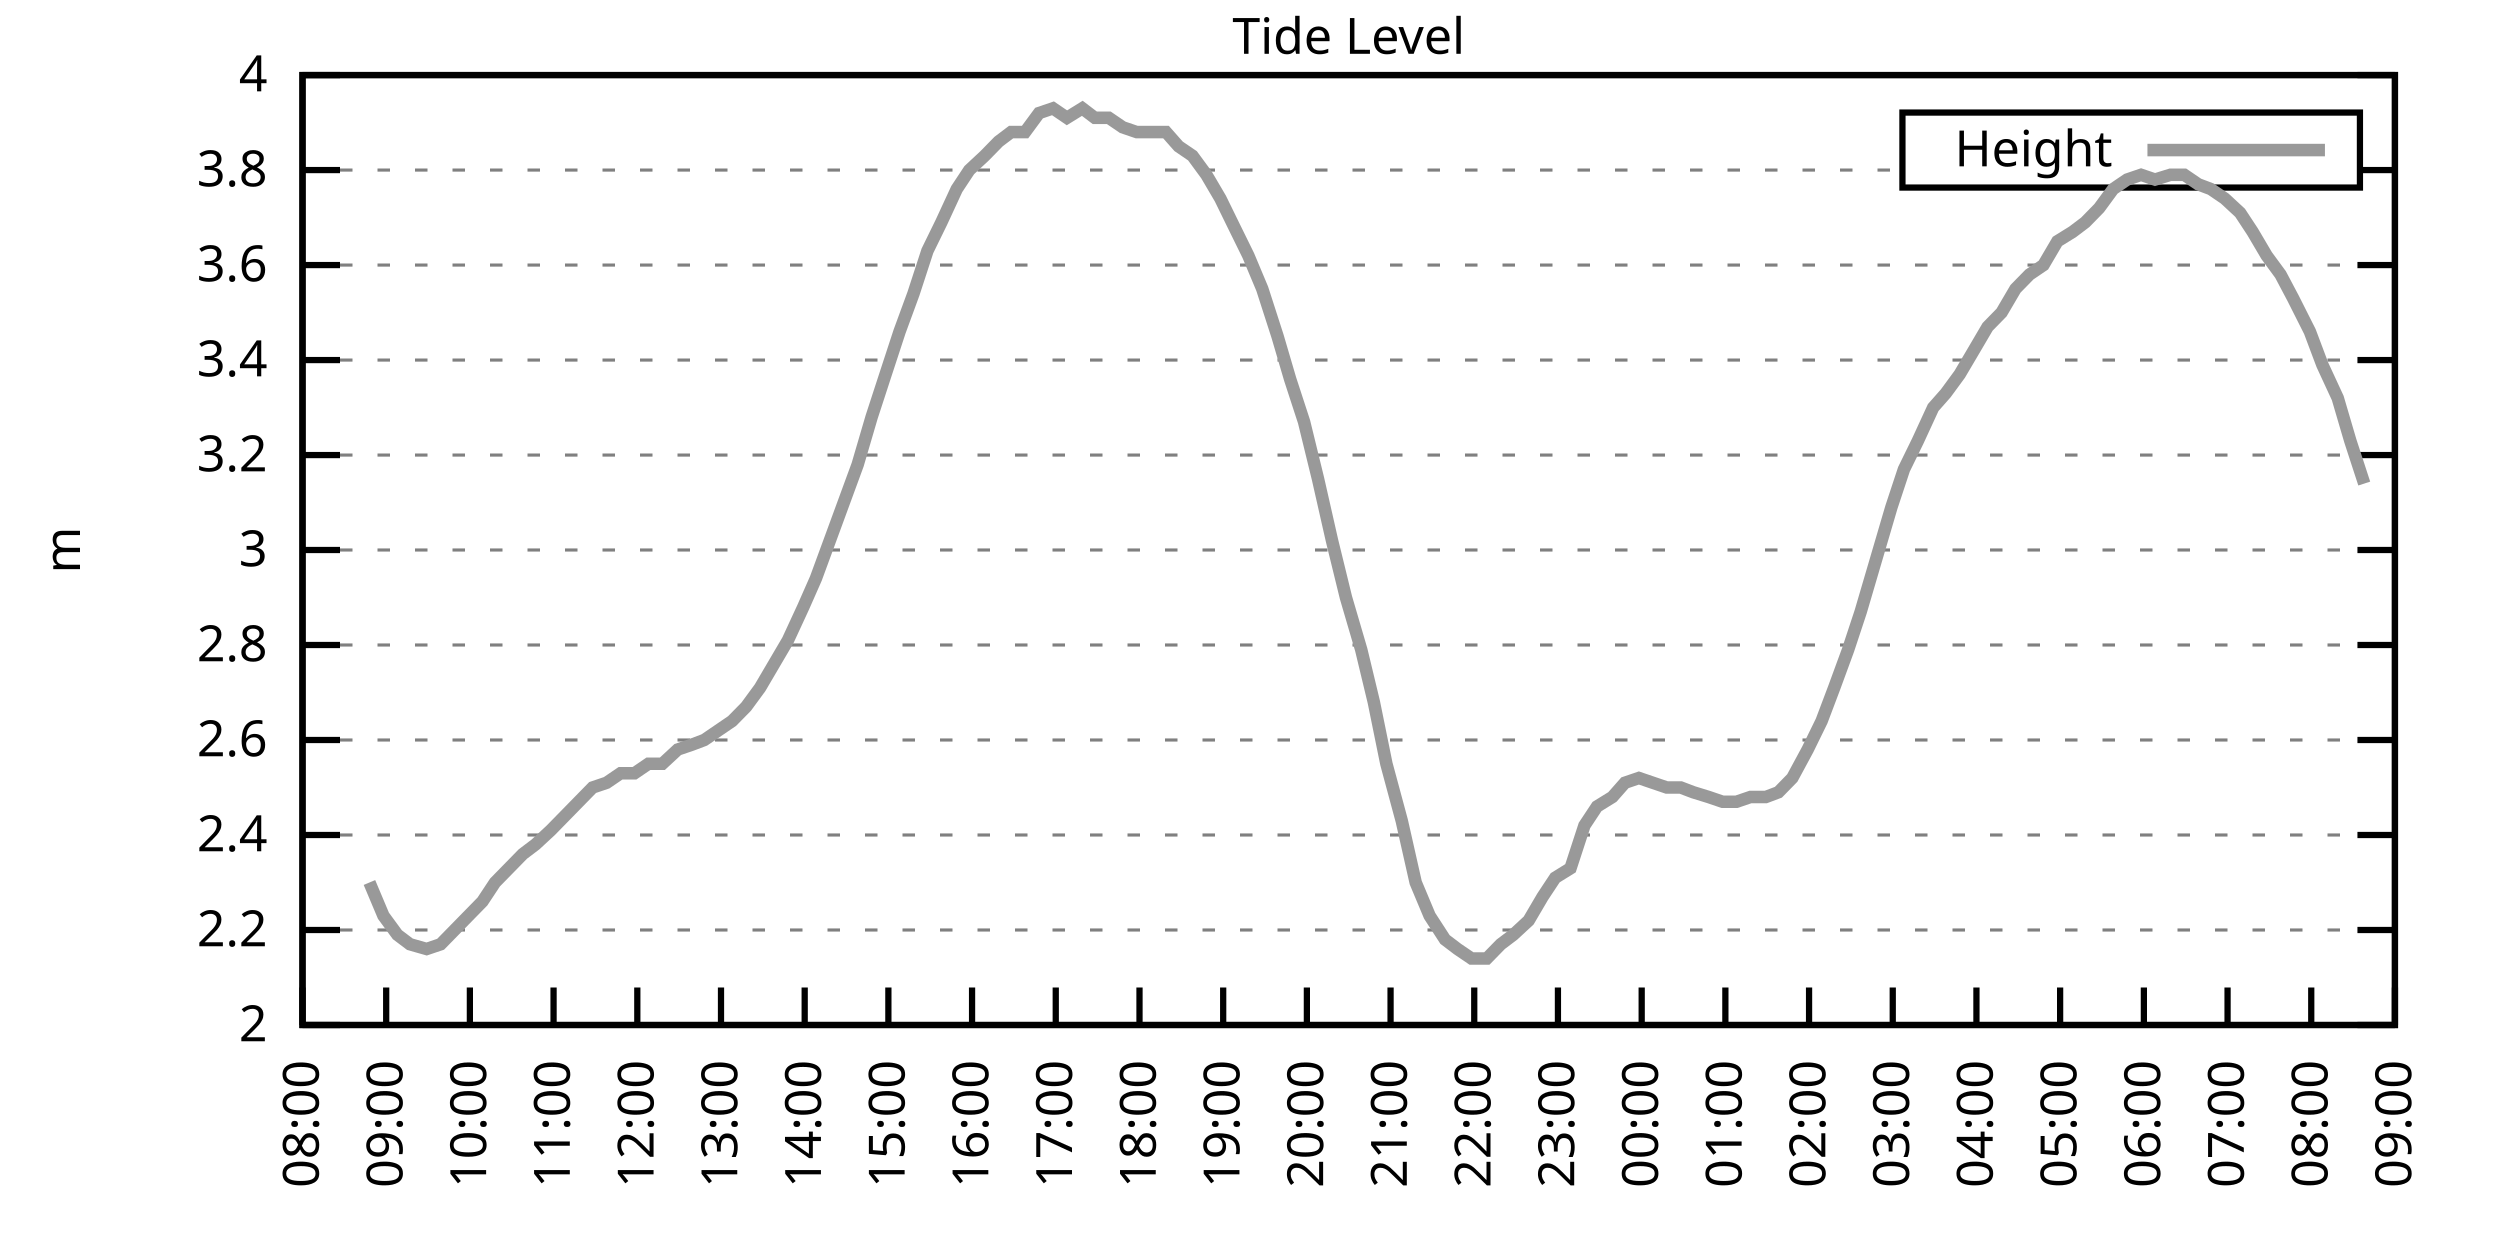
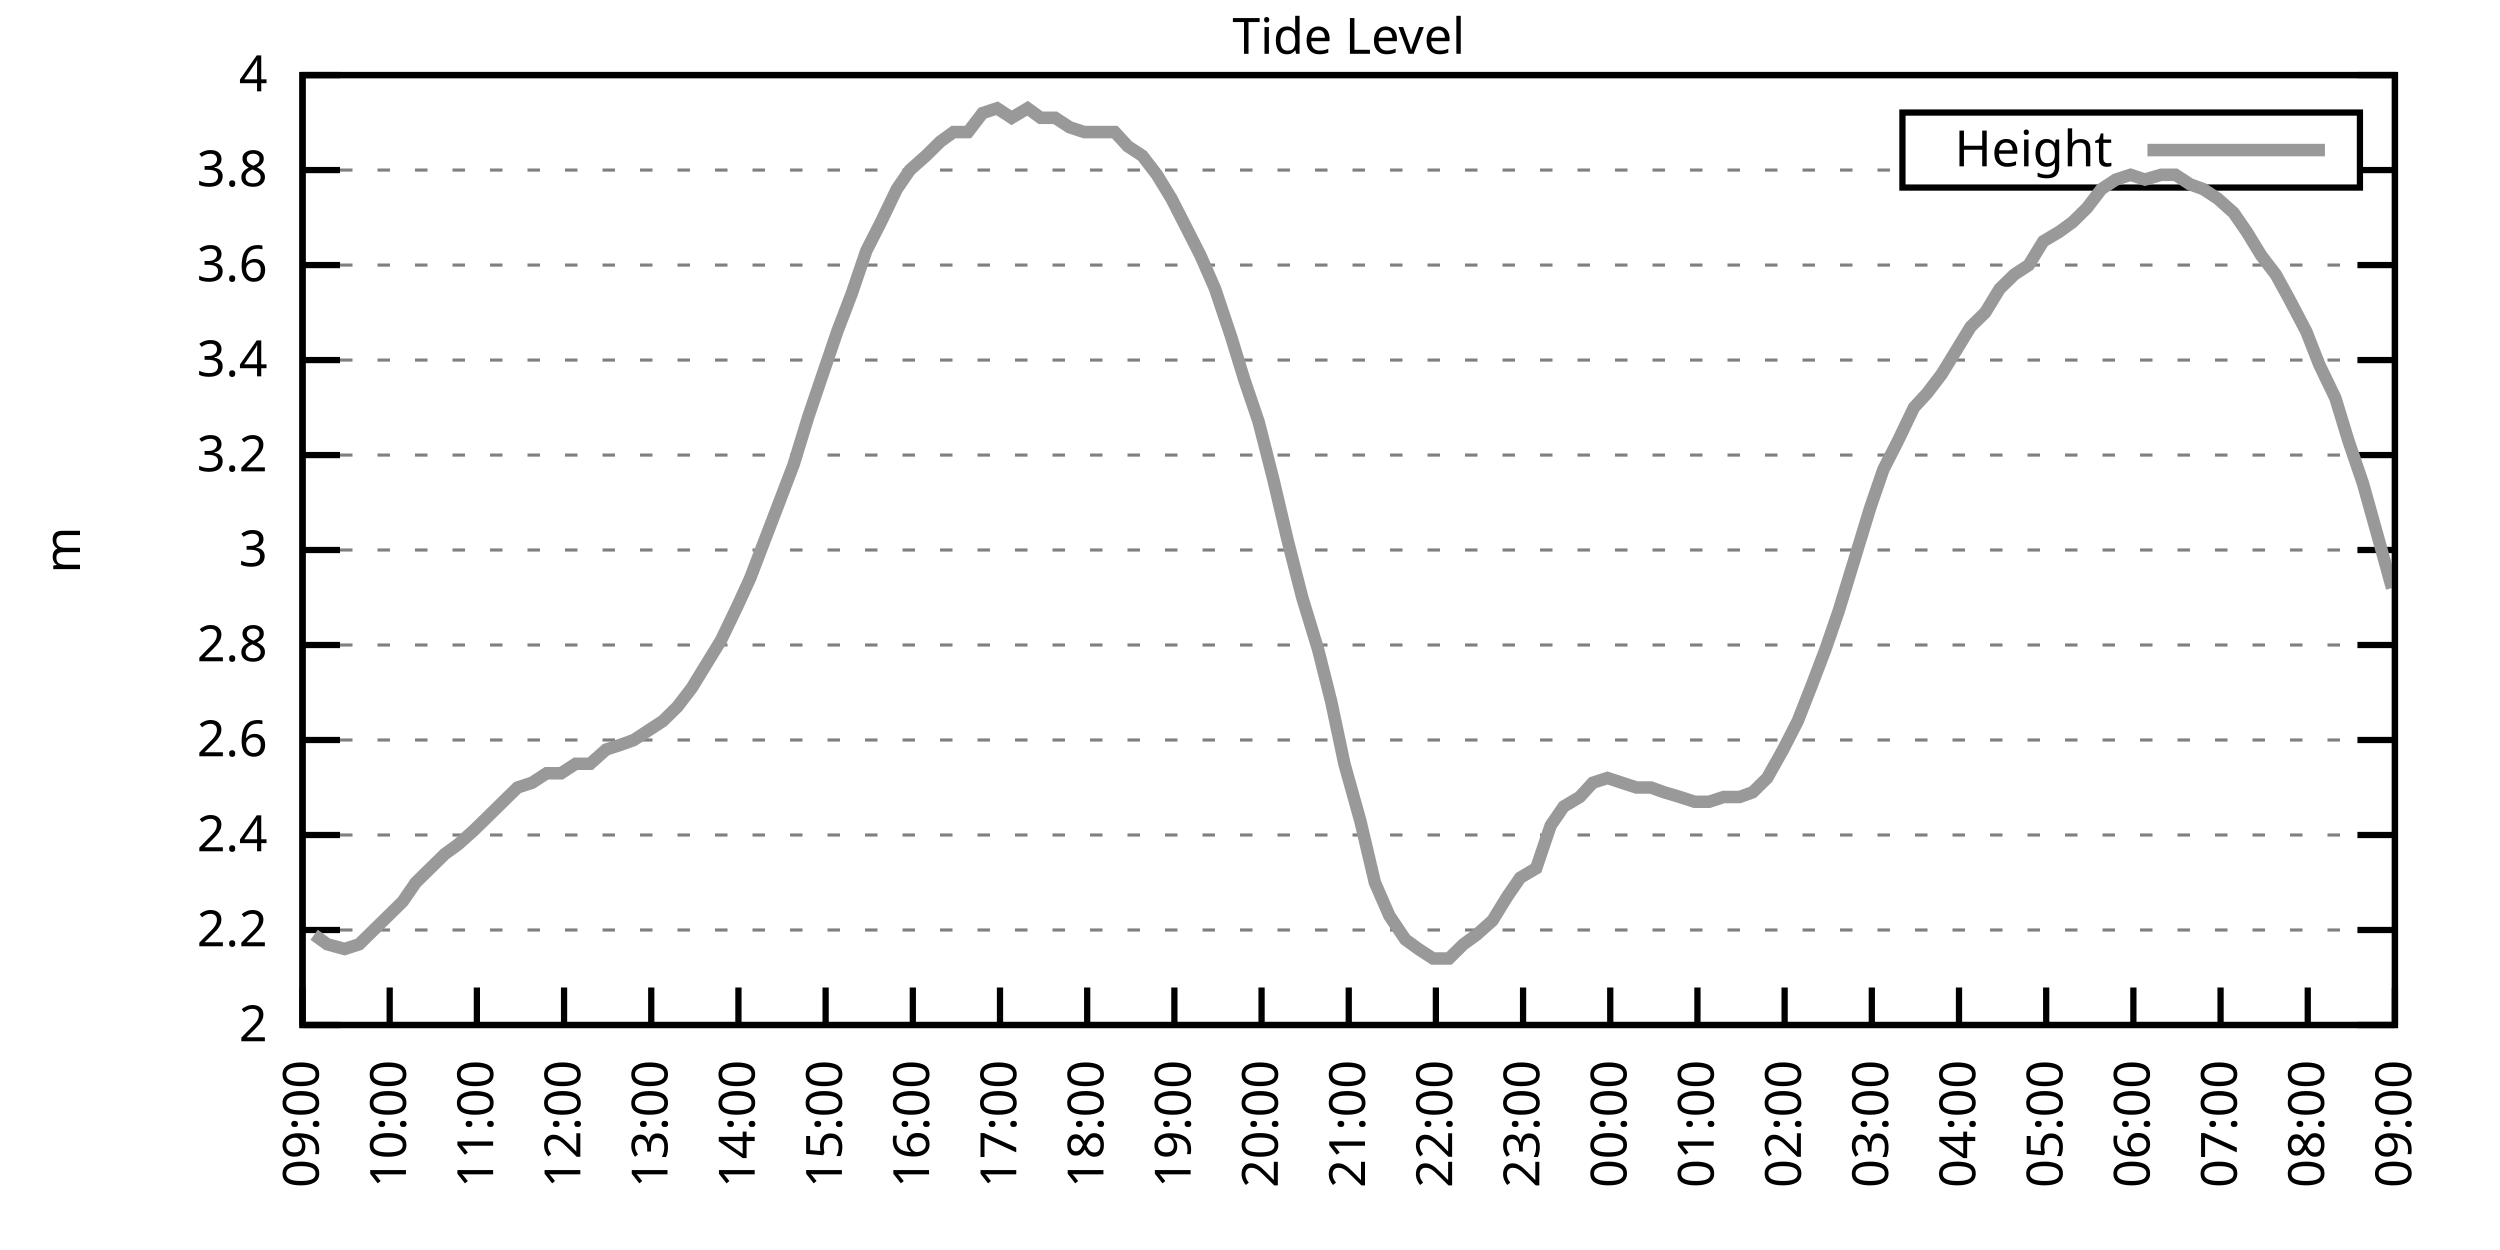
<svg xmlns="http://www.w3.org/2000/svg" xmlns:xlink="http://www.w3.org/1999/xlink" width="400" height="200" viewBox="0 0 400 200">
  <g id="gnuplot_canvas">
    <rect x="0" y="0" width="400" height="200" fill="none" />
    <defs>
      <circle id="gpDot" r="0.5" stroke-width="0.5" stroke="currentColor" />
      <path id="gpPt0" stroke-width="0.333" stroke="currentColor" d="M-1,0 h2 M0,-1 v2" />
      <path id="gpPt1" stroke-width="0.333" stroke="currentColor" d="M-1,-1 L1,1 M1,-1 L-1,1" />
      <path id="gpPt2" stroke-width="0.333" stroke="currentColor" d="M-1,0 L1,0 M0,-1 L0,1 M-1,-1 L1,1 M-1,1 L1,-1" />
      <rect id="gpPt3" stroke-width="0.333" stroke="currentColor" x="-1" y="-1" width="2" height="2" />
      <rect id="gpPt4" stroke-width="0.333" stroke="currentColor" fill="currentColor" x="-1" y="-1" width="2" height="2" />
      <circle id="gpPt5" stroke-width="0.333" stroke="currentColor" cx="0" cy="0" r="1" />
      <use xlink:href="#gpPt5" id="gpPt6" fill="currentColor" stroke="none" />
      <path id="gpPt7" stroke-width="0.333" stroke="currentColor" d="M0,-1.33 L-1.33,0.67 L1.33,0.67 z" />
      <use xlink:href="#gpPt7" id="gpPt8" fill="currentColor" stroke="none" />
      <use xlink:href="#gpPt7" id="gpPt9" stroke="currentColor" transform="rotate(180)" />
      <use xlink:href="#gpPt9" id="gpPt10" fill="currentColor" stroke="none" />
      <use xlink:href="#gpPt3" id="gpPt11" stroke="currentColor" transform="rotate(45)" />
      <use xlink:href="#gpPt11" id="gpPt12" fill="currentColor" stroke="none" />
      <path id="gpPt13" stroke-width="0.333" stroke="currentColor" d="M0,1.330 L1.265,0.411 L0.782,-1.067 L-0.782,-1.076 L-1.265,0.411 z" />
      <use xlink:href="#gpPt13" id="gpPt14" fill="currentColor" stroke="none" />
      <filter id="textbox" filterUnits="objectBoundingBox" x="0" y="0" height="1" width="1">
        <feFlood flood-color="white" flood-opacity="1" result="bgnd" />
        <feComposite in="SourceGraphic" in2="bgnd" operator="atop" />
      </filter>
      <filter id="greybox" filterUnits="objectBoundingBox" x="0" y="0" height="1" width="1">
        <feFlood flood-color="lightgrey" flood-opacity="1" result="grey" />
        <feComposite in="SourceGraphic" in2="grey" operator="atop" />
      </filter>
    </defs>
    <g fill="none" color="white" stroke="currentColor" stroke-width="1.00" stroke-linecap="butt" stroke-linejoin="miter">
</g>
    <g fill="none" color="black" stroke="currentColor" stroke-width="1.00" stroke-linecap="butt" stroke-linejoin="miter">
      <g stroke="none" shape-rendering="crispEdges">
        <polygon fill="rgb(255, 255, 255)" points="48.40,164.00 383.18,164.00 383.18,12.02 48.40,12.02 " />
      </g>
    </g>
    <g fill="none" color="black" stroke="currentColor" stroke-width="1.00" stroke-linecap="butt" stroke-linejoin="miter">
</g>
    <g fill="none" color="black" stroke="black" stroke-width="0.50" stroke-linecap="butt" stroke-linejoin="miter">
</g>
    <g fill="none" color="gray" stroke="currentColor" stroke-width="0.50" stroke-linecap="butt" stroke-linejoin="miter">
      <path stroke="gray" stroke-dasharray="2,4" class="gridline" d="M48.40,164.00 L383.19,164.00  " />
    </g>
    <g fill="none" color="gray" stroke="gray" stroke-width="1.00" stroke-linecap="butt" stroke-linejoin="miter">
</g>
    <g fill="none" color="black" stroke="currentColor" stroke-width="1.00" stroke-linecap="butt" stroke-linejoin="miter">
      <path stroke="black" d="M48.40,164.00 L54.40,164.00 M383.19,164.00 L377.19,164.00  " />
      <g transform="translate(42.80,166.60)" stroke="none" fill="black" font-family="Sans" font-size="8.00" text-anchor="end">
        <text>
          <tspan font-family="Sans"> 2</tspan>
        </text>
      </g>
    </g>
    <g fill="none" color="black" stroke="currentColor" stroke-width="1.00" stroke-linecap="butt" stroke-linejoin="miter">
</g>
    <g fill="none" color="black" stroke="black" stroke-width="0.50" stroke-linecap="butt" stroke-linejoin="miter">
</g>
    <g fill="none" color="gray" stroke="currentColor" stroke-width="0.50" stroke-linecap="butt" stroke-linejoin="miter">
      <path stroke="gray" stroke-dasharray="2,4" class="gridline" d="M48.40,148.80 L383.19,148.80  " />
    </g>
    <g fill="none" color="gray" stroke="gray" stroke-width="1.00" stroke-linecap="butt" stroke-linejoin="miter">
</g>
    <g fill="none" color="black" stroke="currentColor" stroke-width="1.00" stroke-linecap="butt" stroke-linejoin="miter">
      <path stroke="black" d="M48.40,148.80 L54.40,148.80 M383.19,148.80 L377.19,148.80  " />
      <g transform="translate(42.80,151.40)" stroke="none" fill="black" font-family="Sans" font-size="8.00" text-anchor="end">
        <text>
          <tspan font-family="Sans"> 2.2</tspan>
        </text>
      </g>
    </g>
    <g fill="none" color="black" stroke="currentColor" stroke-width="1.00" stroke-linecap="butt" stroke-linejoin="miter">
</g>
    <g fill="none" color="black" stroke="black" stroke-width="0.50" stroke-linecap="butt" stroke-linejoin="miter">
</g>
    <g fill="none" color="gray" stroke="currentColor" stroke-width="0.50" stroke-linecap="butt" stroke-linejoin="miter">
      <path stroke="gray" stroke-dasharray="2,4" class="gridline" d="M48.40,133.60 L383.19,133.60  " />
    </g>
    <g fill="none" color="gray" stroke="gray" stroke-width="1.00" stroke-linecap="butt" stroke-linejoin="miter">
</g>
    <g fill="none" color="black" stroke="currentColor" stroke-width="1.00" stroke-linecap="butt" stroke-linejoin="miter">
      <path stroke="black" d="M48.40,133.60 L54.40,133.60 M383.19,133.60 L377.19,133.60  " />
      <g transform="translate(42.80,136.20)" stroke="none" fill="black" font-family="Sans" font-size="8.00" text-anchor="end">
        <text>
          <tspan font-family="Sans"> 2.4</tspan>
        </text>
      </g>
    </g>
    <g fill="none" color="black" stroke="currentColor" stroke-width="1.00" stroke-linecap="butt" stroke-linejoin="miter">
</g>
    <g fill="none" color="black" stroke="black" stroke-width="0.50" stroke-linecap="butt" stroke-linejoin="miter">
</g>
    <g fill="none" color="gray" stroke="currentColor" stroke-width="0.50" stroke-linecap="butt" stroke-linejoin="miter">
      <path stroke="gray" stroke-dasharray="2,4" class="gridline" d="M48.40,118.40 L383.19,118.40  " />
    </g>
    <g fill="none" color="gray" stroke="gray" stroke-width="1.00" stroke-linecap="butt" stroke-linejoin="miter">
</g>
    <g fill="none" color="black" stroke="currentColor" stroke-width="1.00" stroke-linecap="butt" stroke-linejoin="miter">
      <path stroke="black" d="M48.40,118.40 L54.40,118.40 M383.19,118.40 L377.19,118.40  " />
      <g transform="translate(42.80,121.00)" stroke="none" fill="black" font-family="Sans" font-size="8.00" text-anchor="end">
        <text>
          <tspan font-family="Sans"> 2.6</tspan>
        </text>
      </g>
    </g>
    <g fill="none" color="black" stroke="currentColor" stroke-width="1.00" stroke-linecap="butt" stroke-linejoin="miter">
</g>
    <g fill="none" color="black" stroke="black" stroke-width="0.50" stroke-linecap="butt" stroke-linejoin="miter">
</g>
    <g fill="none" color="gray" stroke="currentColor" stroke-width="0.50" stroke-linecap="butt" stroke-linejoin="miter">
      <path stroke="gray" stroke-dasharray="2,4" class="gridline" d="M48.40,103.20 L383.19,103.20  " />
    </g>
    <g fill="none" color="gray" stroke="gray" stroke-width="1.00" stroke-linecap="butt" stroke-linejoin="miter">
</g>
    <g fill="none" color="black" stroke="currentColor" stroke-width="1.00" stroke-linecap="butt" stroke-linejoin="miter">
      <path stroke="black" d="M48.40,103.20 L54.40,103.20 M383.19,103.20 L377.19,103.20  " />
      <g transform="translate(42.80,105.80)" stroke="none" fill="black" font-family="Sans" font-size="8.00" text-anchor="end">
        <text>
          <tspan font-family="Sans"> 2.8</tspan>
        </text>
      </g>
    </g>
    <g fill="none" color="black" stroke="currentColor" stroke-width="1.00" stroke-linecap="butt" stroke-linejoin="miter">
</g>
    <g fill="none" color="black" stroke="black" stroke-width="0.50" stroke-linecap="butt" stroke-linejoin="miter">
</g>
    <g fill="none" color="gray" stroke="currentColor" stroke-width="0.50" stroke-linecap="butt" stroke-linejoin="miter">
      <path stroke="gray" stroke-dasharray="2,4" class="gridline" d="M48.40,88.00 L383.19,88.00  " />
    </g>
    <g fill="none" color="gray" stroke="gray" stroke-width="1.00" stroke-linecap="butt" stroke-linejoin="miter">
</g>
    <g fill="none" color="black" stroke="currentColor" stroke-width="1.00" stroke-linecap="butt" stroke-linejoin="miter">
      <path stroke="black" d="M48.40,88.00 L54.40,88.00 M383.19,88.00 L377.19,88.00  " />
      <g transform="translate(42.80,90.60)" stroke="none" fill="black" font-family="Sans" font-size="8.00" text-anchor="end">
        <text>
          <tspan font-family="Sans"> 3</tspan>
        </text>
      </g>
    </g>
    <g fill="none" color="black" stroke="currentColor" stroke-width="1.00" stroke-linecap="butt" stroke-linejoin="miter">
</g>
    <g fill="none" color="black" stroke="black" stroke-width="0.50" stroke-linecap="butt" stroke-linejoin="miter">
</g>
    <g fill="none" color="gray" stroke="currentColor" stroke-width="0.50" stroke-linecap="butt" stroke-linejoin="miter">
      <path stroke="gray" stroke-dasharray="2,4" class="gridline" d="M48.40,72.81 L383.19,72.81  " />
    </g>
    <g fill="none" color="gray" stroke="gray" stroke-width="1.00" stroke-linecap="butt" stroke-linejoin="miter">
</g>
    <g fill="none" color="black" stroke="currentColor" stroke-width="1.00" stroke-linecap="butt" stroke-linejoin="miter">
      <path stroke="black" d="M48.40,72.81 L54.40,72.81 M383.19,72.81 L377.19,72.81  " />
      <g transform="translate(42.80,75.41)" stroke="none" fill="black" font-family="Sans" font-size="8.00" text-anchor="end">
        <text>
          <tspan font-family="Sans"> 3.2</tspan>
        </text>
      </g>
    </g>
    <g fill="none" color="black" stroke="currentColor" stroke-width="1.00" stroke-linecap="butt" stroke-linejoin="miter">
</g>
    <g fill="none" color="black" stroke="black" stroke-width="0.50" stroke-linecap="butt" stroke-linejoin="miter">
</g>
    <g fill="none" color="gray" stroke="currentColor" stroke-width="0.50" stroke-linecap="butt" stroke-linejoin="miter">
      <path stroke="gray" stroke-dasharray="2,4" class="gridline" d="M48.40,57.61 L383.19,57.61  " />
    </g>
    <g fill="none" color="gray" stroke="gray" stroke-width="1.00" stroke-linecap="butt" stroke-linejoin="miter">
</g>
    <g fill="none" color="black" stroke="currentColor" stroke-width="1.00" stroke-linecap="butt" stroke-linejoin="miter">
      <path stroke="black" d="M48.40,57.61 L54.40,57.61 M383.19,57.61 L377.19,57.61  " />
      <g transform="translate(42.80,60.21)" stroke="none" fill="black" font-family="Sans" font-size="8.00" text-anchor="end">
        <text>
          <tspan font-family="Sans"> 3.4</tspan>
        </text>
      </g>
    </g>
    <g fill="none" color="black" stroke="currentColor" stroke-width="1.00" stroke-linecap="butt" stroke-linejoin="miter">
</g>
    <g fill="none" color="black" stroke="black" stroke-width="0.50" stroke-linecap="butt" stroke-linejoin="miter">
</g>
    <g fill="none" color="gray" stroke="currentColor" stroke-width="0.50" stroke-linecap="butt" stroke-linejoin="miter">
      <path stroke="gray" stroke-dasharray="2,4" class="gridline" d="M48.40,42.41 L383.19,42.41  " />
    </g>
    <g fill="none" color="gray" stroke="gray" stroke-width="1.00" stroke-linecap="butt" stroke-linejoin="miter">
</g>
    <g fill="none" color="black" stroke="currentColor" stroke-width="1.00" stroke-linecap="butt" stroke-linejoin="miter">
      <path stroke="black" d="M48.40,42.41 L54.40,42.41 M383.19,42.41 L377.19,42.41  " />
      <g transform="translate(42.80,45.01)" stroke="none" fill="black" font-family="Sans" font-size="8.00" text-anchor="end">
        <text>
          <tspan font-family="Sans"> 3.6</tspan>
        </text>
      </g>
    </g>
    <g fill="none" color="black" stroke="currentColor" stroke-width="1.00" stroke-linecap="butt" stroke-linejoin="miter">
</g>
    <g fill="none" color="black" stroke="black" stroke-width="0.50" stroke-linecap="butt" stroke-linejoin="miter">
</g>
    <g fill="none" color="gray" stroke="currentColor" stroke-width="0.50" stroke-linecap="butt" stroke-linejoin="miter">
      <path stroke="gray" stroke-dasharray="2,4" class="gridline" d="M48.40,27.21 L304.39,27.21 M377.59,27.21 L383.19,27.21  " />
    </g>
    <g fill="none" color="gray" stroke="gray" stroke-width="1.00" stroke-linecap="butt" stroke-linejoin="miter">
</g>
    <g fill="none" color="black" stroke="currentColor" stroke-width="1.00" stroke-linecap="butt" stroke-linejoin="miter">
      <path stroke="black" d="M48.40,27.21 L54.40,27.21 M383.19,27.21 L377.19,27.21  " />
      <g transform="translate(42.80,29.81)" stroke="none" fill="black" font-family="Sans" font-size="8.00" text-anchor="end">
        <text>
          <tspan font-family="Sans"> 3.8</tspan>
        </text>
      </g>
    </g>
    <g fill="none" color="black" stroke="currentColor" stroke-width="1.00" stroke-linecap="butt" stroke-linejoin="miter">
</g>
    <g fill="none" color="black" stroke="black" stroke-width="0.50" stroke-linecap="butt" stroke-linejoin="miter">
</g>
    <g fill="none" color="gray" stroke="currentColor" stroke-width="0.50" stroke-linecap="butt" stroke-linejoin="miter">
      <path stroke="gray" stroke-dasharray="2,4" class="gridline" d="M48.40,12.01 L383.19,12.01  " />
    </g>
    <g fill="none" color="gray" stroke="gray" stroke-width="1.00" stroke-linecap="butt" stroke-linejoin="miter">
</g>
    <g fill="none" color="black" stroke="currentColor" stroke-width="1.00" stroke-linecap="butt" stroke-linejoin="miter">
      <path stroke="black" d="M48.40,12.01 L54.40,12.01 M383.19,12.01 L377.19,12.01  " />
      <g transform="translate(42.80,14.61)" stroke="none" fill="black" font-family="Sans" font-size="8.00" text-anchor="end">
        <text>
          <tspan font-family="Sans"> 4</tspan>
        </text>
      </g>
    </g>
    <g fill="none" color="black" stroke="currentColor" stroke-width="1.00" stroke-linecap="butt" stroke-linejoin="miter">
      <path stroke="black" d="M48.40,164.00 L48.40,158.00  " />
      <g transform="translate(51.00,169.60) rotate(270.00)" stroke="none" fill="black" font-family="Sans" font-size="8.00" text-anchor="end">
        <text>
-           <tspan font-family="Sans">08:00</tspan>
-         </text>
-       </g>
-     </g>
-     <g fill="none" color="black" stroke="currentColor" stroke-width="1.00" stroke-linecap="butt" stroke-linejoin="miter">
-       <path stroke="black" d="M61.79,164.00 L61.79,158.00  " />
-       <g transform="translate(64.39,169.60) rotate(270.00)" stroke="none" fill="black" font-family="Sans" font-size="8.00" text-anchor="end">
-         <text>
          <tspan font-family="Sans">09:00</tspan>
        </text>
      </g>
    </g>
    <g fill="none" color="black" stroke="currentColor" stroke-width="1.00" stroke-linecap="butt" stroke-linejoin="miter">
-       <path stroke="black" d="M75.18,164.00 L75.18,158.00  " />
-       <g transform="translate(77.78,169.60) rotate(270.00)" stroke="none" fill="black" font-family="Sans" font-size="8.00" text-anchor="end">
+       <path stroke="black" d="M62.35,164.00 L62.35,158.00  " />
+       <g transform="translate(64.95,169.60) rotate(270.00)" stroke="none" fill="black" font-family="Sans" font-size="8.00" text-anchor="end">
        <text>
          <tspan font-family="Sans">10:00</tspan>
        </text>
      </g>
    </g>
    <g fill="none" color="black" stroke="currentColor" stroke-width="1.00" stroke-linecap="butt" stroke-linejoin="miter">
-       <path stroke="black" d="M88.57,164.00 L88.57,158.00  " />
-       <g transform="translate(91.17,169.60) rotate(270.00)" stroke="none" fill="black" font-family="Sans" font-size="8.00" text-anchor="end">
+       <path stroke="black" d="M76.30,164.00 L76.30,158.00  " />
+       <g transform="translate(78.90,169.60) rotate(270.00)" stroke="none" fill="black" font-family="Sans" font-size="8.00" text-anchor="end">
        <text>
          <tspan font-family="Sans">11:00</tspan>
        </text>
      </g>
    </g>
    <g fill="none" color="black" stroke="currentColor" stroke-width="1.00" stroke-linecap="butt" stroke-linejoin="miter">
-       <path stroke="black" d="M101.97,164.00 L101.97,158.00  " />
-       <g transform="translate(104.57,169.60) rotate(270.00)" stroke="none" fill="black" font-family="Sans" font-size="8.00" text-anchor="end">
+       <path stroke="black" d="M90.25,164.00 L90.25,158.00  " />
+       <g transform="translate(92.85,169.60) rotate(270.00)" stroke="none" fill="black" font-family="Sans" font-size="8.00" text-anchor="end">
        <text>
          <tspan font-family="Sans">12:00</tspan>
        </text>
      </g>
    </g>
    <g fill="none" color="black" stroke="currentColor" stroke-width="1.00" stroke-linecap="butt" stroke-linejoin="miter">
-       <path stroke="black" d="M115.36,164.00 L115.36,158.00  " />
-       <g transform="translate(117.96,169.60) rotate(270.00)" stroke="none" fill="black" font-family="Sans" font-size="8.00" text-anchor="end">
+       <path stroke="black" d="M104.20,164.00 L104.20,158.00  " />
+       <g transform="translate(106.80,169.60) rotate(270.00)" stroke="none" fill="black" font-family="Sans" font-size="8.00" text-anchor="end">
        <text>
          <tspan font-family="Sans">13:00</tspan>
        </text>
      </g>
    </g>
    <g fill="none" color="black" stroke="currentColor" stroke-width="1.00" stroke-linecap="butt" stroke-linejoin="miter">
-       <path stroke="black" d="M128.75,164.00 L128.75,158.00  " />
-       <g transform="translate(131.35,169.60) rotate(270.00)" stroke="none" fill="black" font-family="Sans" font-size="8.00" text-anchor="end">
+       <path stroke="black" d="M118.15,164.00 L118.15,158.00  " />
+       <g transform="translate(120.75,169.60) rotate(270.00)" stroke="none" fill="black" font-family="Sans" font-size="8.00" text-anchor="end">
        <text>
          <tspan font-family="Sans">14:00</tspan>
        </text>
      </g>
    </g>
    <g fill="none" color="black" stroke="currentColor" stroke-width="1.00" stroke-linecap="butt" stroke-linejoin="miter">
-       <path stroke="black" d="M142.14,164.00 L142.14,158.00  " />
-       <g transform="translate(144.74,169.60) rotate(270.00)" stroke="none" fill="black" font-family="Sans" font-size="8.00" text-anchor="end">
+       <path stroke="black" d="M132.10,164.00 L132.10,158.00  " />
+       <g transform="translate(134.70,169.60) rotate(270.00)" stroke="none" fill="black" font-family="Sans" font-size="8.00" text-anchor="end">
        <text>
          <tspan font-family="Sans">15:00</tspan>
        </text>
      </g>
    </g>
    <g fill="none" color="black" stroke="currentColor" stroke-width="1.00" stroke-linecap="butt" stroke-linejoin="miter">
-       <path stroke="black" d="M155.53,164.00 L155.53,158.00  " />
-       <g transform="translate(158.13,169.60) rotate(270.00)" stroke="none" fill="black" font-family="Sans" font-size="8.00" text-anchor="end">
+       <path stroke="black" d="M146.05,164.00 L146.05,158.00  " />
+       <g transform="translate(148.65,169.60) rotate(270.00)" stroke="none" fill="black" font-family="Sans" font-size="8.00" text-anchor="end">
        <text>
          <tspan font-family="Sans">16:00</tspan>
        </text>
      </g>
    </g>
    <g fill="none" color="black" stroke="currentColor" stroke-width="1.00" stroke-linecap="butt" stroke-linejoin="miter">
-       <path stroke="black" d="M168.92,164.00 L168.92,158.00  " />
-       <g transform="translate(171.52,169.60) rotate(270.00)" stroke="none" fill="black" font-family="Sans" font-size="8.00" text-anchor="end">
+       <path stroke="black" d="M160.00,164.00 L160.00,158.00  " />
+       <g transform="translate(162.60,169.60) rotate(270.00)" stroke="none" fill="black" font-family="Sans" font-size="8.00" text-anchor="end">
        <text>
          <tspan font-family="Sans">17:00</tspan>
        </text>
      </g>
    </g>
    <g fill="none" color="black" stroke="currentColor" stroke-width="1.00" stroke-linecap="butt" stroke-linejoin="miter">
-       <path stroke="black" d="M182.32,164.00 L182.32,158.00  " />
-       <g transform="translate(184.92,169.60) rotate(270.00)" stroke="none" fill="black" font-family="Sans" font-size="8.00" text-anchor="end">
+       <path stroke="black" d="M173.95,164.00 L173.95,158.00  " />
+       <g transform="translate(176.55,169.60) rotate(270.00)" stroke="none" fill="black" font-family="Sans" font-size="8.00" text-anchor="end">
        <text>
          <tspan font-family="Sans">18:00</tspan>
        </text>
      </g>
    </g>
    <g fill="none" color="black" stroke="currentColor" stroke-width="1.00" stroke-linecap="butt" stroke-linejoin="miter">
-       <path stroke="black" d="M195.71,164.00 L195.71,158.00  " />
-       <g transform="translate(198.31,169.60) rotate(270.00)" stroke="none" fill="black" font-family="Sans" font-size="8.00" text-anchor="end">
+       <path stroke="black" d="M187.90,164.00 L187.90,158.00  " />
+       <g transform="translate(190.50,169.60) rotate(270.00)" stroke="none" fill="black" font-family="Sans" font-size="8.00" text-anchor="end">
        <text>
          <tspan font-family="Sans">19:00</tspan>
        </text>
      </g>
    </g>
    <g fill="none" color="black" stroke="currentColor" stroke-width="1.00" stroke-linecap="butt" stroke-linejoin="miter">
-       <path stroke="black" d="M209.10,164.00 L209.10,158.00  " />
-       <g transform="translate(211.70,169.60) rotate(270.00)" stroke="none" fill="black" font-family="Sans" font-size="8.00" text-anchor="end">
+       <path stroke="black" d="M201.85,164.00 L201.85,158.00  " />
+       <g transform="translate(204.45,169.60) rotate(270.00)" stroke="none" fill="black" font-family="Sans" font-size="8.00" text-anchor="end">
        <text>
          <tspan font-family="Sans">20:00</tspan>
        </text>
      </g>
    </g>
    <g fill="none" color="black" stroke="currentColor" stroke-width="1.00" stroke-linecap="butt" stroke-linejoin="miter">
-       <path stroke="black" d="M222.49,164.00 L222.49,158.00  " />
-       <g transform="translate(225.09,169.60) rotate(270.00)" stroke="none" fill="black" font-family="Sans" font-size="8.00" text-anchor="end">
+       <path stroke="black" d="M215.80,164.00 L215.80,158.00  " />
+       <g transform="translate(218.40,169.60) rotate(270.00)" stroke="none" fill="black" font-family="Sans" font-size="8.00" text-anchor="end">
        <text>
          <tspan font-family="Sans">21:00</tspan>
        </text>
      </g>
    </g>
    <g fill="none" color="black" stroke="currentColor" stroke-width="1.00" stroke-linecap="butt" stroke-linejoin="miter">
-       <path stroke="black" d="M235.88,164.00 L235.88,158.00  " />
-       <g transform="translate(238.48,169.60) rotate(270.00)" stroke="none" fill="black" font-family="Sans" font-size="8.00" text-anchor="end">
+       <path stroke="black" d="M229.74,164.00 L229.74,158.00  " />
+       <g transform="translate(232.34,169.60) rotate(270.00)" stroke="none" fill="black" font-family="Sans" font-size="8.00" text-anchor="end">
        <text>
          <tspan font-family="Sans">22:00</tspan>
        </text>
      </g>
    </g>
    <g fill="none" color="black" stroke="currentColor" stroke-width="1.00" stroke-linecap="butt" stroke-linejoin="miter">
-       <path stroke="black" d="M249.27,164.00 L249.27,158.00  " />
-       <g transform="translate(251.87,169.60) rotate(270.00)" stroke="none" fill="black" font-family="Sans" font-size="8.00" text-anchor="end">
+       <path stroke="black" d="M243.69,164.00 L243.69,158.00  " />
+       <g transform="translate(246.29,169.60) rotate(270.00)" stroke="none" fill="black" font-family="Sans" font-size="8.00" text-anchor="end">
        <text>
          <tspan font-family="Sans">23:00</tspan>
        </text>
      </g>
    </g>
    <g fill="none" color="black" stroke="currentColor" stroke-width="1.00" stroke-linecap="butt" stroke-linejoin="miter">
-       <path stroke="black" d="M262.67,164.00 L262.67,158.00  " />
-       <g transform="translate(265.27,169.60) rotate(270.00)" stroke="none" fill="black" font-family="Sans" font-size="8.00" text-anchor="end">
+       <path stroke="black" d="M257.64,164.00 L257.64,158.00  " />
+       <g transform="translate(260.24,169.60) rotate(270.00)" stroke="none" fill="black" font-family="Sans" font-size="8.00" text-anchor="end">
        <text>
          <tspan font-family="Sans">00:00</tspan>
        </text>
      </g>
    </g>
    <g fill="none" color="black" stroke="currentColor" stroke-width="1.00" stroke-linecap="butt" stroke-linejoin="miter">
-       <path stroke="black" d="M276.06,164.00 L276.06,158.00  " />
-       <g transform="translate(278.66,169.60) rotate(270.00)" stroke="none" fill="black" font-family="Sans" font-size="8.00" text-anchor="end">
+       <path stroke="black" d="M271.59,164.00 L271.59,158.00  " />
+       <g transform="translate(274.19,169.60) rotate(270.00)" stroke="none" fill="black" font-family="Sans" font-size="8.00" text-anchor="end">
        <text>
          <tspan font-family="Sans">01:00</tspan>
        </text>
      </g>
    </g>
    <g fill="none" color="black" stroke="currentColor" stroke-width="1.00" stroke-linecap="butt" stroke-linejoin="miter">
-       <path stroke="black" d="M289.45,164.00 L289.45,158.00  " />
-       <g transform="translate(292.05,169.60) rotate(270.00)" stroke="none" fill="black" font-family="Sans" font-size="8.00" text-anchor="end">
+       <path stroke="black" d="M285.54,164.00 L285.54,158.00  " />
+       <g transform="translate(288.14,169.60) rotate(270.00)" stroke="none" fill="black" font-family="Sans" font-size="8.00" text-anchor="end">
        <text>
          <tspan font-family="Sans">02:00</tspan>
        </text>
      </g>
    </g>
    <g fill="none" color="black" stroke="currentColor" stroke-width="1.00" stroke-linecap="butt" stroke-linejoin="miter">
-       <path stroke="black" d="M302.84,164.00 L302.84,158.00  " />
-       <g transform="translate(305.44,169.60) rotate(270.00)" stroke="none" fill="black" font-family="Sans" font-size="8.00" text-anchor="end">
+       <path stroke="black" d="M299.49,164.00 L299.49,158.00  " />
+       <g transform="translate(302.09,169.60) rotate(270.00)" stroke="none" fill="black" font-family="Sans" font-size="8.00" text-anchor="end">
        <text>
          <tspan font-family="Sans">03:00</tspan>
        </text>
      </g>
    </g>
    <g fill="none" color="black" stroke="currentColor" stroke-width="1.00" stroke-linecap="butt" stroke-linejoin="miter">
-       <path stroke="black" d="M316.23,164.00 L316.23,158.00  " />
-       <g transform="translate(318.83,169.60) rotate(270.00)" stroke="none" fill="black" font-family="Sans" font-size="8.00" text-anchor="end">
+       <path stroke="black" d="M313.44,164.00 L313.44,158.00  " />
+       <g transform="translate(316.04,169.60) rotate(270.00)" stroke="none" fill="black" font-family="Sans" font-size="8.00" text-anchor="end">
        <text>
          <tspan font-family="Sans">04:00</tspan>
        </text>
      </g>
    </g>
    <g fill="none" color="black" stroke="currentColor" stroke-width="1.00" stroke-linecap="butt" stroke-linejoin="miter">
-       <path stroke="black" d="M329.62,164.00 L329.62,158.00  " />
-       <g transform="translate(332.22,169.60) rotate(270.00)" stroke="none" fill="black" font-family="Sans" font-size="8.00" text-anchor="end">
+       <path stroke="black" d="M327.39,164.00 L327.39,158.00  " />
+       <g transform="translate(329.99,169.60) rotate(270.00)" stroke="none" fill="black" font-family="Sans" font-size="8.00" text-anchor="end">
        <text>
          <tspan font-family="Sans">05:00</tspan>
        </text>
      </g>
    </g>
    <g fill="none" color="black" stroke="currentColor" stroke-width="1.00" stroke-linecap="butt" stroke-linejoin="miter">
-       <path stroke="black" d="M343.02,164.00 L343.02,158.00  " />
-       <g transform="translate(345.62,169.60) rotate(270.00)" stroke="none" fill="black" font-family="Sans" font-size="8.00" text-anchor="end">
+       <path stroke="black" d="M341.34,164.00 L341.34,158.00  " />
+       <g transform="translate(343.94,169.60) rotate(270.00)" stroke="none" fill="black" font-family="Sans" font-size="8.00" text-anchor="end">
        <text>
          <tspan font-family="Sans">06:00</tspan>
        </text>
      </g>
    </g>
    <g fill="none" color="black" stroke="currentColor" stroke-width="1.00" stroke-linecap="butt" stroke-linejoin="miter">
-       <path stroke="black" d="M356.41,164.00 L356.41,158.00  " />
-       <g transform="translate(359.01,169.60) rotate(270.00)" stroke="none" fill="black" font-family="Sans" font-size="8.00" text-anchor="end">
+       <path stroke="black" d="M355.29,164.00 L355.29,158.00  " />
+       <g transform="translate(357.89,169.60) rotate(270.00)" stroke="none" fill="black" font-family="Sans" font-size="8.00" text-anchor="end">
        <text>
          <tspan font-family="Sans">07:00</tspan>
        </text>
      </g>
    </g>
    <g fill="none" color="black" stroke="currentColor" stroke-width="1.00" stroke-linecap="butt" stroke-linejoin="miter">
-       <path stroke="black" d="M369.80,164.00 L369.80,158.00  " />
-       <g transform="translate(372.40,169.60) rotate(270.00)" stroke="none" fill="black" font-family="Sans" font-size="8.00" text-anchor="end">
+       <path stroke="black" d="M369.24,164.00 L369.24,158.00  " />
+       <g transform="translate(371.84,169.60) rotate(270.00)" stroke="none" fill="black" font-family="Sans" font-size="8.00" text-anchor="end">
        <text>
          <tspan font-family="Sans">08:00</tspan>
        </text>
      </g>
    </g>
    <g fill="none" color="black" stroke="currentColor" stroke-width="1.00" stroke-linecap="butt" stroke-linejoin="miter">
      <path stroke="black" d="M383.19,164.00 L383.19,158.00  " />
      <g transform="translate(385.79,169.60) rotate(270.00)" stroke="none" fill="black" font-family="Sans" font-size="8.00" text-anchor="end">
        <text>
          <tspan font-family="Sans">09:00</tspan>
        </text>
      </g>
    </g>
    <g fill="none" color="black" stroke="currentColor" stroke-width="1.00" stroke-linecap="butt" stroke-linejoin="miter">
</g>
    <g fill="none" color="black" stroke="currentColor" stroke-width="1.00" stroke-linecap="butt" stroke-linejoin="miter">
      <path stroke="black" d="M48.40,12.01 L48.40,164.00 L383.19,164.00 L383.19,12.01 L48.40,12.01 Z  " />
    </g>
    <g fill="none" color="black" stroke="currentColor" stroke-width="1.00" stroke-linecap="butt" stroke-linejoin="miter">
</g>
    <g fill="none" color="black" stroke="currentColor" stroke-width="1.00" stroke-linecap="butt" stroke-linejoin="miter">
      <path stroke="black" d="M304.39,30.01 L304.39,18.01 L377.59,18.01 L377.59,30.01 L304.39,30.01 Z  " />
    </g>
    <g id="Tide_level_plot_1">
      <g fill="none" color="white" stroke="black" stroke-width="2.00" stroke-linecap="butt" stroke-linejoin="miter">
</g>
      <g fill="none" color="black" stroke="currentColor" stroke-width="2.00" stroke-linecap="butt" stroke-linejoin="miter">
        <g transform="translate(337.99,26.61)" stroke="none" fill="black" font-family="Sans" font-size="8.00" text-anchor="end">
          <text>
            <tspan font-family="Sans">Height</tspan>
          </text>
        </g>
      </g>
      <g fill="none" color="black" stroke="currentColor" stroke-width="2.00" stroke-linecap="butt" stroke-linejoin="miter">
-         <path stroke="rgb(153, 153, 153)" d="M343.59,24.01 L371.99,24.01 M59.11,141.20 L61.35,146.52 L63.58,149.56 L65.59,151.08 L68.26,151.84 L70.50,151.08   L72.73,148.80 L74.96,146.52 L77.19,144.24 L79.20,141.20 L81.43,138.92 L83.66,136.64 L85.67,135.12 L88.13,132.84   L90.36,130.56 L92.59,128.28 L94.82,126.00 L97.06,125.24 L99.29,123.72 L101.52,123.72 L103.75,122.20 L105.98,122.20   L108.44,119.92 L110.67,119.16 L112.68,118.40 L114.91,116.88 L117.14,115.36 L119.38,113.08 L121.61,110.04 L123.84,106.24   L126.07,102.44 L128.53,97.12 L130.54,92.56 L132.77,86.49 L135.00,80.41 L137.23,74.33 L139.46,66.73 L141.69,59.89   L143.93,53.05 L146.16,46.97 L148.39,40.13 L150.62,35.57 L153.08,30.25 L155.09,27.21 L157.54,24.93 L159.77,22.65   L161.78,21.13 L164.01,21.13 L166.25,18.09 L168.48,17.33 L170.71,18.85 L173.17,17.33 L175.17,18.85 L177.41,18.85   L179.64,20.37 L181.87,21.13 L184.10,21.13 L186.56,21.13 L188.57,23.41 L190.80,24.93 L193.03,27.97 L195.26,31.77   L197.49,36.33 L199.73,40.89 L201.96,46.21 L204.41,53.81 L206.42,60.65 L208.65,67.49 L210.88,76.61 L213.12,86.49   L215.35,95.60 L217.80,103.96 L219.81,112.32 L221.82,122.20 L224.28,131.32 L226.51,141.20 L228.74,146.52 L231.20,150.32   L233.20,151.84 L235.44,153.36 L237.89,153.36 L240.12,151.08 L242.13,149.56 L244.59,147.28 L246.82,143.48 L248.83,140.44   L251.28,138.92 L253.51,132.08 L255.52,129.04 L257.98,127.52 L259.99,125.24 L262.22,124.48 L264.45,125.24 L266.68,126.00   L268.92,126.00 L270.92,126.76 L273.38,127.52 L275.61,128.28 L277.84,128.28 L280.07,127.52 L282.53,127.52 L284.54,126.76   L286.77,124.48 L289.23,119.92 L291.46,115.36 L293.47,110.04 L295.70,103.96 L297.71,97.88 L300.39,88.76 L302.62,81.17   L304.63,75.09 L306.86,70.53 L309.31,65.21 L311.32,62.93 L313.55,59.89 L315.79,56.09 L318.02,52.29 L320.25,50.01   L322.48,46.21 L324.71,43.93 L326.95,42.41 L329.18,38.61 L331.63,37.09 L333.64,35.57 L335.87,33.29 L338.10,30.25   L340.34,28.73 L342.57,27.97 L344.80,28.73 L347.26,27.97 L349.49,27.97 L351.72,29.49 L353.73,30.25 L355.96,31.77   L358.42,34.05 L360.42,37.09 L362.66,40.89 L364.89,43.93 L366.90,47.73 L369.58,53.05 L371.58,58.37 L374.04,63.69   L376.05,70.53 L378.28,77.37  " />
+         <path stroke="rgb(153, 153, 153)" d="M343.59,24.01 L371.99,24.01 M50.26,149.56 L52.35,151.08 L55.14,151.84 L57.47,151.08 L59.79,148.80 L62.12,146.52   L64.44,144.24 L66.53,141.20 L68.86,138.92 L71.18,136.64 L73.28,135.12 L75.83,132.84 L78.16,130.56 L80.48,128.28   L82.81,126.00 L85.13,125.24 L87.46,123.72 L89.78,123.72 L92.11,122.20 L94.43,122.20 L96.99,119.92 L99.32,119.16   L101.41,118.40 L103.73,116.88 L106.06,115.36 L108.38,113.08 L110.71,110.04 L113.03,106.24 L115.36,102.44 L117.92,97.12   L120.01,92.56 L122.33,86.49 L124.66,80.41 L126.98,74.33 L129.31,66.73 L131.63,59.89 L133.96,53.05 L136.28,46.97   L138.61,40.13 L140.93,35.57 L143.49,30.25 L145.58,27.21 L148.14,24.93 L150.46,22.65 L152.56,21.13 L154.88,21.13   L157.21,18.09 L159.53,17.33 L161.86,18.85 L164.41,17.33 L166.51,18.85 L168.83,18.85 L171.16,20.37 L173.48,21.13   L175.81,21.13 L178.36,21.13 L180.46,23.41 L182.78,24.93 L185.11,27.97 L187.43,31.77 L189.76,36.33 L192.08,40.89   L194.41,46.21 L196.96,53.81 L199.06,60.65 L201.38,67.49 L203.71,76.61 L206.03,86.49 L208.36,95.60 L210.91,103.96   L213.01,112.32 L215.10,122.20 L217.65,131.32 L219.98,141.20 L222.30,146.52 L224.86,150.32 L226.95,151.84 L229.28,153.36   L231.84,153.36 L234.16,151.08 L236.25,149.56 L238.81,147.28 L241.14,143.48 L243.23,140.44 L245.79,138.92 L248.11,132.08   L250.20,129.04 L252.76,127.52 L254.85,125.24 L257.18,124.48 L259.50,125.24 L261.83,126.00 L264.15,126.00 L266.25,126.76   L268.80,127.52 L271.13,128.28 L273.45,128.28 L275.78,127.52 L278.34,127.52 L280.43,126.76 L282.75,124.48 L285.31,119.92   L287.64,115.36 L289.73,110.04 L292.05,103.96 L294.15,97.88 L296.94,88.76 L299.26,81.17 L301.35,75.09 L303.68,70.53   L306.23,65.21 L308.33,62.93 L310.65,59.89 L312.98,56.09 L315.30,52.29 L317.63,50.01 L319.95,46.21 L322.28,43.93   L324.60,42.41 L326.93,38.61 L329.48,37.09 L331.58,35.57 L333.90,33.29 L336.23,30.25 L338.55,28.73 L340.88,27.97   L343.20,28.73 L345.76,27.97 L348.08,27.97 L350.41,29.49 L352.50,30.25 L354.83,31.77 L357.38,34.05 L359.48,37.09   L361.80,40.89 L364.13,43.93 L366.22,47.73 L369.01,53.05 L371.10,58.37 L373.66,63.69 L375.75,70.53 L378.08,77.37   L380.63,86.49 L382.73,94.08  " />
      </g>
    </g>
    <g fill="none" color="black" stroke="currentColor" stroke-width="2.00" stroke-linecap="butt" stroke-linejoin="miter">
</g>
    <g fill="none" color="black" stroke="black" stroke-width="1.00" stroke-linecap="butt" stroke-linejoin="miter">
</g>
    <g fill="none" color="black" stroke="currentColor" stroke-width="1.00" stroke-linecap="butt" stroke-linejoin="miter">
      <path stroke="black" d="M48.40,12.01 L48.40,164.00 L383.19,164.00 L383.19,12.01 L48.40,12.01 Z  " />
      <g transform="translate(12.80,88.01) rotate(270.00)" stroke="none" fill="black" font-family="Sans" font-size="8.00" text-anchor="middle">
        <text>
          <tspan font-family="Sans">m</tspan>
        </text>
      </g>
    </g>
    <g fill="none" color="black" stroke="currentColor" stroke-width="1.00" stroke-linecap="butt" stroke-linejoin="miter">
</g>
    <g fill="none" color="black" stroke="currentColor" stroke-width="1.00" stroke-linecap="butt" stroke-linejoin="miter">
      <g transform="translate(215.79,8.61)" stroke="none" fill="black" font-family="Sans" font-size="8.00" text-anchor="middle">
        <text>
          <tspan font-family="Sans">Tide Level</tspan>
        </text>
      </g>
    </g>
    <g fill="none" color="black" stroke="currentColor" stroke-width="1.00" stroke-linecap="butt" stroke-linejoin="miter">
</g>
  </g>
</svg>
